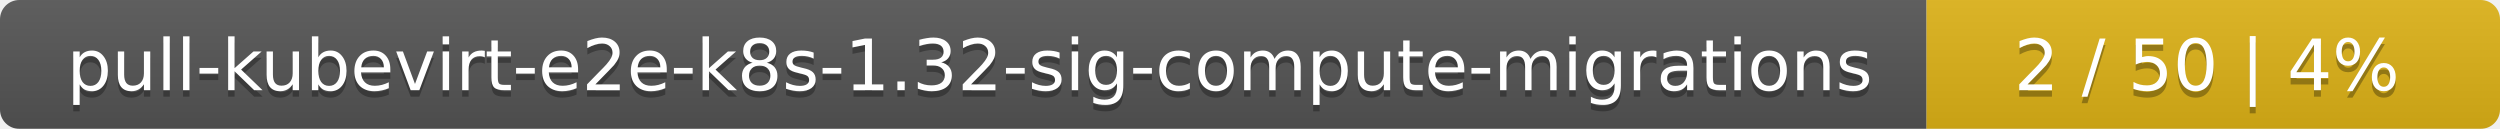
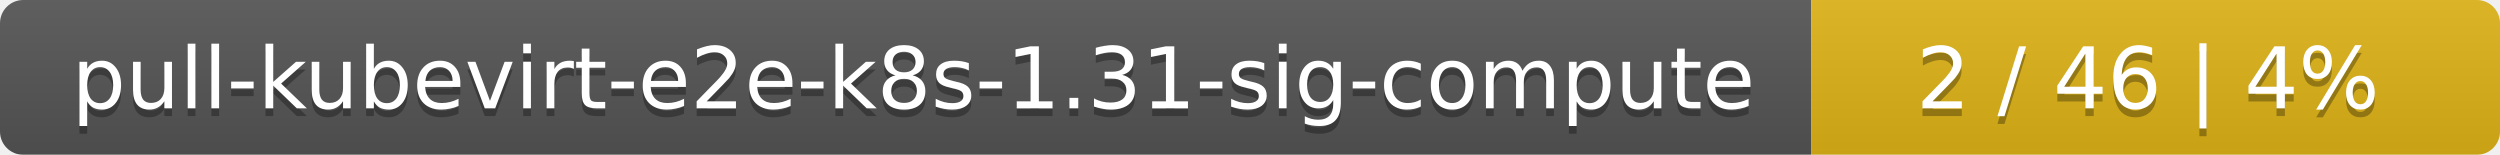
- <svg xmlns="http://www.w3.org/2000/svg" width="388" height="20">
+ <svg xmlns="http://www.w3.org/2000/svg" width="323" height="20">
  <linearGradient id="smooth" x2="0" y2="100%">
    <stop offset="0" stop-color="#bbb" stop-opacity=".1" />
    <stop offset="1" stop-opacity=".1" />
  </linearGradient>
  <mask id="round">
-     <rect width="388" height="20" rx="3" fill="#fff" />
+     <rect width="323" height="20" rx="3" fill="#fff" />
  </mask>
  <g mask="url(#round)">
-     <rect width="299" height="20" fill="#555" />
-     <rect x="299" width="89" height="20" fill="#dfb317" />
-     <rect width="388" height="20" fill="url(#smooth)" />
+     <rect width="234" height="20" fill="#555" />
+     <rect x="234" width="89" height="20" fill="#dfb317" />
+     <rect width="323" height="20" fill="url(#smooth)" />
  </g>
  <g fill="#fff" text-anchor="middle" font-family="DejaVu Sans,Verdana,Geneva,sans-serif" font-size="11">
-     <text x="150.5" y="15" fill="#010101" fill-opacity=".3">pull-kubevirt-e2e-k8s-1.32-sig-compute-migrations</text>
-     <text x="150.5" y="14">pull-kubevirt-e2e-k8s-1.32-sig-compute-migrations</text>
-     <text x="342.5" y="15" fill="#010101" fill-opacity=".3">2 / 50    |    4%</text>
-     <text x="342.5" y="14">2 / 50    |    4%</text>
+     <text x="118" y="15" fill="#010101" fill-opacity=".3">pull-kubevirt-e2e-k8s-1.31-sig-compute</text>
+     <text x="118" y="14">pull-kubevirt-e2e-k8s-1.31-sig-compute</text>
+     <text x="277.5" y="15" fill="#010101" fill-opacity=".3">2 / 46    |    4%</text>
+     <text x="277.5" y="14">2 / 46    |    4%</text>
  </g>
</svg>
